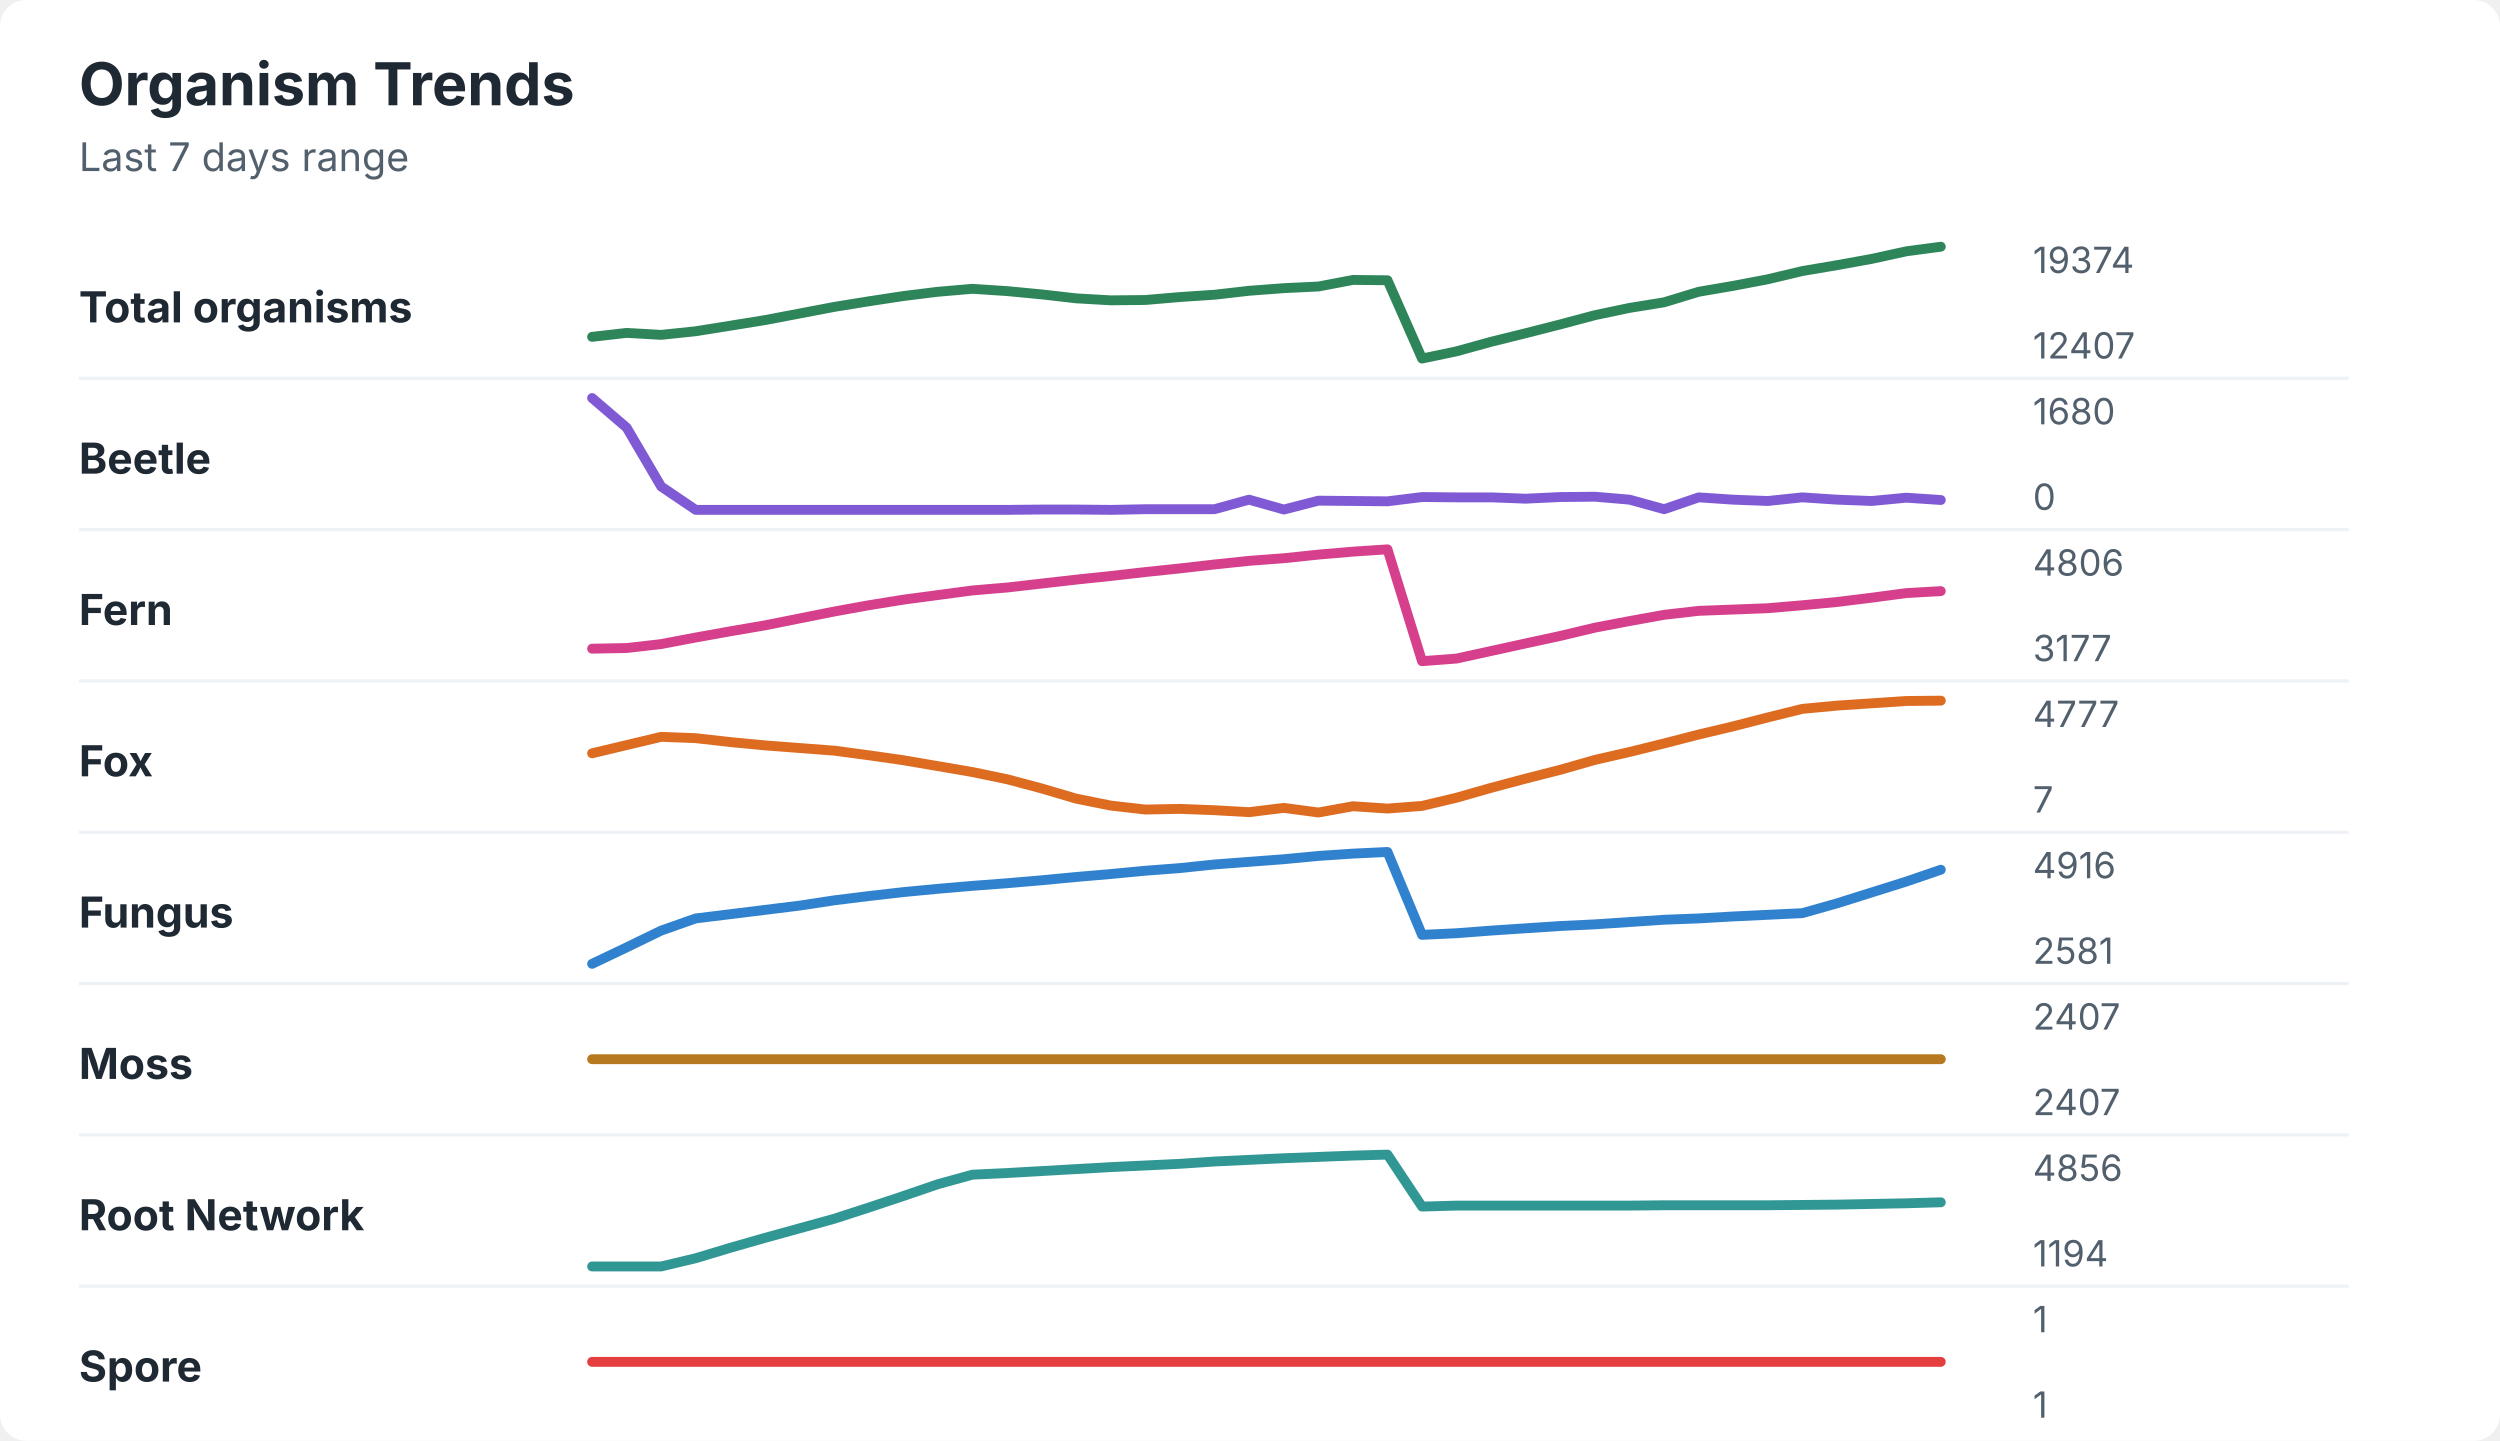
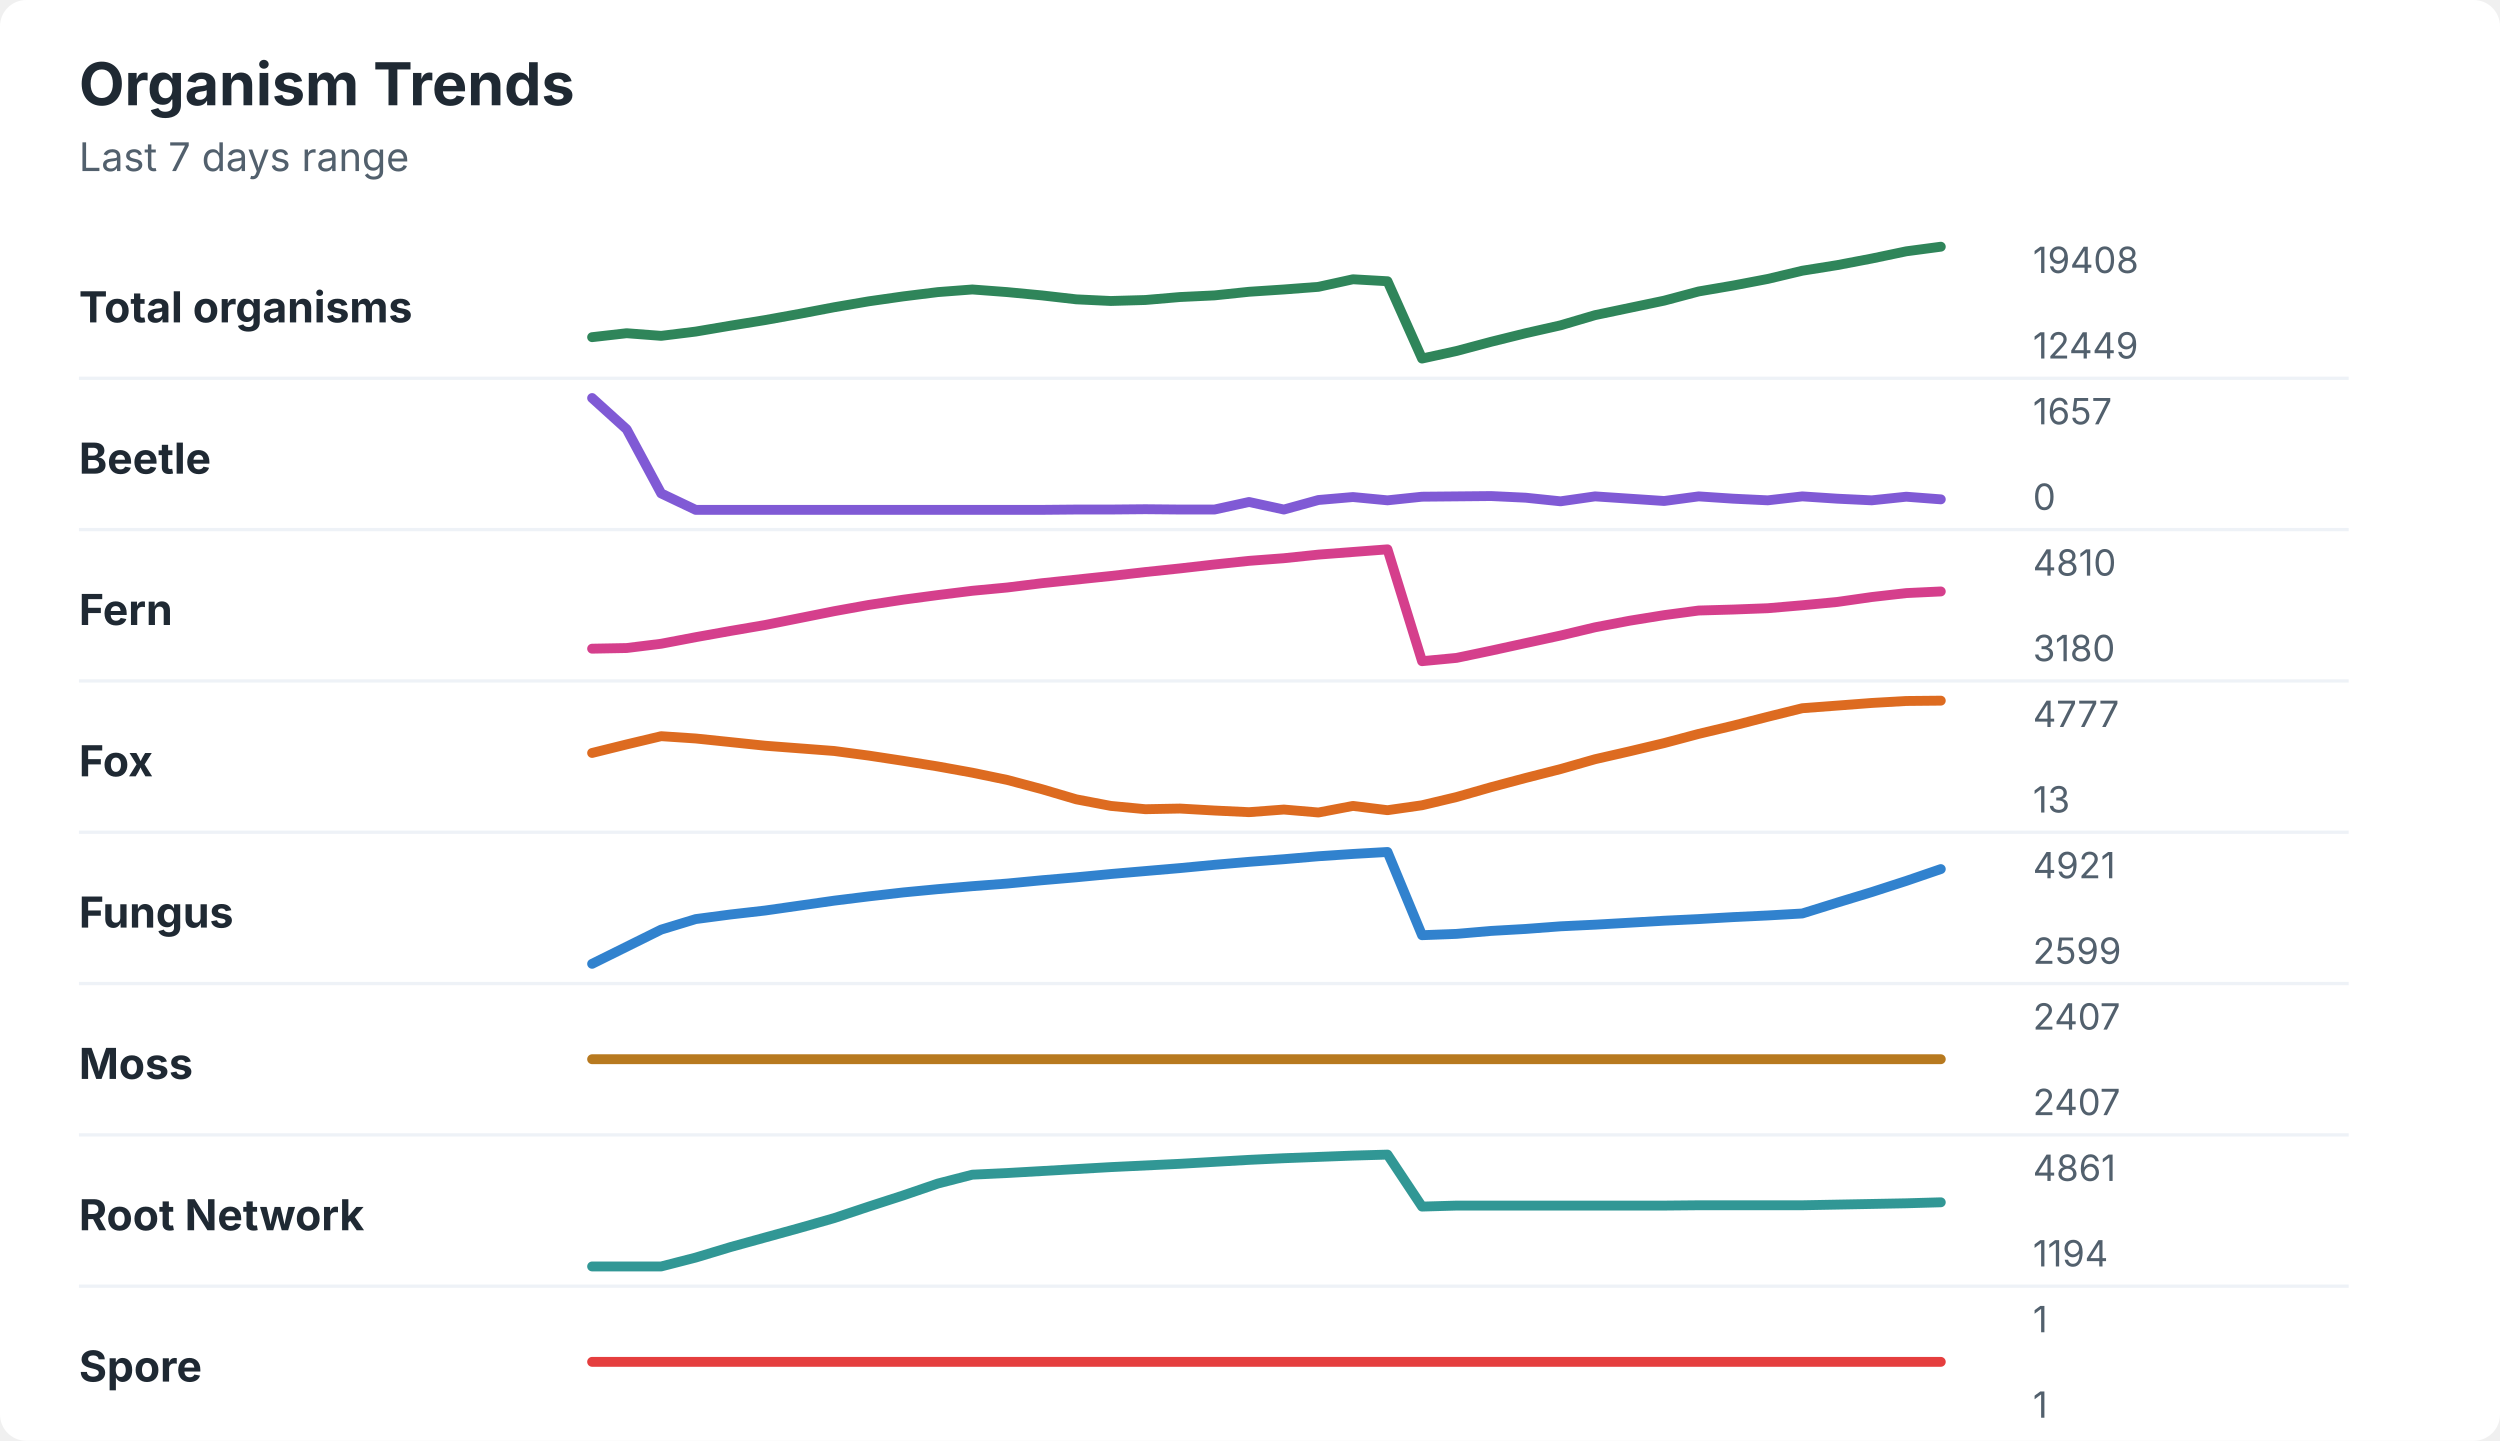
<svg xmlns="http://www.w3.org/2000/svg" width="760" height="438" viewBox="0 0 760 438" role="img" aria-labelledby="title desc">
  <rect width="760" height="438" rx="8" fill="#ffffff" />
  <style>
    text { font-family: -apple-system, BlinkMacSystemFont, "Segoe UI", sans-serif; }
    .title { font-size: 18px; font-weight: 700; fill: #1f2933; }
    .subtitle { font-size: 12px; fill: #52606d; }
    .label { font-size: 13px; font-weight: 650; fill: #1f2933; }
    .axis-value { font-size: 11px; fill: #52606d; }
    .separator { stroke: #eef2f7; stroke-width: 1; }
  </style>
  <text x="24" y="32" class="title">Organism Trends</text>
  <text x="24" y="52" class="subtitle">Last 7 days range</text>
  <text x="24" y="98" class="label">Total organisms</text>
-   <polyline points="180.0,102.4 190.5,101.2 201.0,101.8 211.5,100.7 222.1,99.0 232.6,97.3 243.1,95.3 253.6,93.3 264.1,91.6 274.6,90.0 285.1,88.7 295.6,87.8 306.2,88.5 316.7,89.5 327.2,90.7 337.7,91.3 348.2,91.2 358.7,90.3 369.2,89.6 379.7,88.4 390.3,87.6 400.8,87.1 411.3,85.1 421.8,85.2 432.3,109.0 442.8,106.8 453.3,103.9 463.8,101.3 474.4,98.6 484.9,95.8 495.4,93.6 505.9,91.9 516.4,88.7 526.9,86.9 537.4,84.9 547.9,82.4 558.5,80.6 569.0,78.7 579.5,76.4 590.0,75.0 " fill="none" stroke="#2f855a" stroke-width="3" stroke-linecap="round" stroke-linejoin="round" />
-   <text x="618" y="83" class="axis-value">19374</text>
-   <text x="618" y="109" class="axis-value">12407</text>
+   <polyline points="180.0,102.5 190.5,101.3 201.0,102.1 211.5,100.8 222.1,99.0 232.6,97.3 243.1,95.4 253.6,93.4 264.1,91.6 274.6,90.1 285.1,88.8 295.6,88.0 306.2,88.8 316.7,89.8 327.2,91.0 337.7,91.5 348.2,91.2 358.7,90.3 369.2,89.8 379.7,88.7 390.3,88.0 400.8,87.2 411.3,84.9 421.8,85.5 432.3,109.0 442.8,106.7 453.3,103.9 463.8,101.3 474.4,98.9 484.9,95.8 495.4,93.6 505.9,91.4 516.4,88.6 526.9,86.8 537.4,84.8 547.9,82.3 558.5,80.6 569.0,78.6 579.5,76.4 590.0,75.0 " fill="none" stroke="#2f855a" stroke-width="3" stroke-linecap="round" stroke-linejoin="round" />
+   <text x="618" y="83" class="axis-value">19408</text>
+   <text x="618" y="109" class="axis-value">12449</text>
  <line x1="24" y1="115.0" x2="714" y2="115.0" class="separator" />
  <text x="24" y="144" class="label">Beetle</text>
-   <polyline points="180.0,121.0 190.5,130.0 201.0,147.9 211.5,155.0 222.1,155.0 232.6,155.0 243.1,155.0 253.6,155.0 264.1,155.0 274.6,155.0 285.1,155.0 295.6,155.0 306.2,155.0 316.7,154.9 327.2,154.9 337.7,155.0 348.2,154.8 358.7,154.8 369.2,154.8 379.7,151.9 390.3,154.9 400.8,152.2 411.3,152.3 421.8,152.4 432.3,151.1 442.8,151.2 453.3,151.2 463.8,151.6 474.4,151.1 484.9,151.0 495.4,151.9 505.9,154.8 516.4,151.2 526.9,151.9 537.4,152.3 547.9,151.2 558.5,151.9 569.0,152.3 579.5,151.3 590.0,152.0 " fill="none" stroke="#805ad5" stroke-width="3" stroke-linecap="round" stroke-linejoin="round" />
-   <text x="618" y="129" class="axis-value">1680</text>
+   <polyline points="180.0,121.0 190.5,130.5 201.0,150.0 211.5,155.0 222.1,155.0 232.6,155.0 243.1,155.0 253.6,155.0 264.1,155.0 274.6,155.0 285.1,155.0 295.6,155.0 306.2,155.0 316.7,155.0 327.2,154.9 337.7,154.9 348.2,154.8 358.7,154.9 369.2,154.9 379.7,152.6 390.3,154.9 400.8,152.0 411.3,151.1 421.8,152.1 432.3,151.0 442.8,150.9 453.3,150.8 463.8,151.3 474.4,152.4 484.9,150.9 495.4,151.6 505.9,152.3 516.4,150.9 526.9,151.6 537.4,152.1 547.9,150.9 558.5,151.6 569.0,152.1 579.5,151.0 590.0,151.8 " fill="none" stroke="#805ad5" stroke-width="3" stroke-linecap="round" stroke-linejoin="round" />
+   <text x="618" y="129" class="axis-value">1657</text>
  <text x="618" y="155" class="axis-value">0</text>
  <line x1="24" y1="161.0" x2="714" y2="161.0" class="separator" />
  <text x="24" y="190" class="label">Fern</text>
-   <polyline points="180.0,197.2 190.5,197.0 201.0,195.8 211.5,193.8 222.1,191.9 232.6,190.1 243.1,188.0 253.6,185.9 264.1,184.0 274.6,182.3 285.1,180.9 295.6,179.5 306.2,178.6 316.7,177.4 327.2,176.2 337.7,175.1 348.2,173.9 358.7,172.8 369.2,171.6 379.7,170.5 390.3,169.7 400.8,168.6 411.3,167.7 421.8,167.0 432.3,201.0 442.8,200.2 453.3,197.9 463.8,195.6 474.4,193.3 484.9,190.8 495.4,188.8 505.9,186.9 516.4,185.7 526.9,185.3 537.4,184.9 547.9,184.0 558.5,183.0 569.0,181.7 579.5,180.3 590.0,179.7 " fill="none" stroke="#d53f8c" stroke-width="3" stroke-linecap="round" stroke-linejoin="round" />
-   <text x="618" y="175" class="axis-value">4806</text>
-   <text x="618" y="201" class="axis-value">3177</text>
+   <polyline points="180.0,197.2 190.5,197.0 201.0,195.7 211.5,193.7 222.1,191.8 232.6,190.0 243.1,187.9 253.6,185.8 264.1,183.9 274.6,182.3 285.1,180.9 295.6,179.6 306.2,178.6 316.7,177.3 327.2,176.2 337.7,175.1 348.2,173.9 358.7,172.8 369.2,171.6 379.7,170.5 390.3,169.7 400.8,168.6 411.3,167.8 421.8,167.0 432.3,201.0 442.8,200.0 453.3,197.8 463.8,195.5 474.4,193.2 484.9,190.7 495.4,188.7 505.9,187.0 516.4,185.6 526.9,185.3 537.4,184.9 547.9,184.0 558.5,183.0 569.0,181.5 579.5,180.3 590.0,179.8 " fill="none" stroke="#d53f8c" stroke-width="3" stroke-linecap="round" stroke-linejoin="round" />
+   <text x="618" y="175" class="axis-value">4810</text>
+   <text x="618" y="201" class="axis-value">3180</text>
  <line x1="24" y1="207.0" x2="714" y2="207.0" class="separator" />
  <text x="24" y="236" class="label">Fox</text>
-   <polyline points="180.0,229.0 190.5,226.5 201.0,224.0 211.5,224.4 222.1,225.6 232.6,226.6 243.1,227.4 253.6,228.2 264.1,229.6 274.6,231.1 285.1,232.9 295.6,234.7 306.2,236.9 316.7,239.7 327.2,242.8 337.7,244.9 348.2,246.1 358.7,245.9 369.2,246.3 379.7,246.9 390.3,245.6 400.8,247.0 411.3,245.1 421.8,245.8 432.3,245.0 442.8,242.5 453.3,239.5 463.8,236.7 474.4,234.0 484.9,231.0 495.4,228.6 505.9,226.0 516.4,223.3 526.9,220.8 537.4,218.1 547.9,215.5 558.5,214.5 569.0,213.8 579.5,213.1 590.0,213.0 " fill="none" stroke="#dd6b20" stroke-width="3" stroke-linecap="round" stroke-linejoin="round" />
+   <polyline points="180.0,228.9 190.5,226.3 201.0,223.8 211.5,224.5 222.1,225.6 232.6,226.7 243.1,227.5 253.6,228.3 264.1,229.7 274.6,231.3 285.1,233.0 295.6,234.9 306.2,237.1 316.7,239.9 327.2,243.0 337.7,245.0 348.2,246.0 358.7,245.8 369.2,246.4 379.7,246.9 390.3,246.1 400.8,247.0 411.3,245.0 421.8,246.3 432.3,244.8 442.8,242.3 453.3,239.3 463.8,236.5 474.4,233.8 484.9,230.8 495.4,228.4 505.9,225.9 516.4,223.1 526.9,220.6 537.4,217.9 547.9,215.3 558.5,214.5 569.0,213.7 579.5,213.1 590.0,213.0 " fill="none" stroke="#dd6b20" stroke-width="3" stroke-linecap="round" stroke-linejoin="round" />
  <text x="618" y="221" class="axis-value">4777</text>
-   <text x="618" y="247" class="axis-value">7</text>
+   <text x="618" y="247" class="axis-value">13</text>
  <line x1="24" y1="253.0" x2="714" y2="253.0" class="separator" />
  <text x="24" y="282" class="label">Fungus</text>
-   <polyline points="180.0,293.0 190.5,288.0 201.0,282.9 211.5,279.2 222.1,277.9 232.6,276.6 243.1,275.3 253.6,273.7 264.1,272.4 274.6,271.2 285.1,270.2 295.6,269.3 306.2,268.5 316.7,267.6 327.2,266.6 337.7,265.7 348.2,264.7 358.7,263.9 369.2,262.8 379.7,262.0 390.3,261.2 400.8,260.2 411.3,259.5 421.8,259.0 432.3,284.2 442.8,283.7 453.3,282.9 463.8,282.2 474.4,281.5 484.9,281.0 495.4,280.3 505.9,279.6 516.4,279.2 526.9,278.6 537.4,278.1 547.9,277.6 558.5,274.6 569.0,271.3 579.5,268.0 590.0,264.4 " fill="none" stroke="#3182ce" stroke-width="3" stroke-linecap="round" stroke-linejoin="round" />
-   <text x="618" y="267" class="axis-value">4916</text>
-   <text x="618" y="293" class="axis-value">2581</text>
+   <polyline points="180.0,293.0 190.5,287.8 201.0,282.6 211.5,279.4 222.1,278.0 232.6,276.8 243.1,275.3 253.6,273.8 264.1,272.5 274.6,271.3 285.1,270.3 295.6,269.4 306.2,268.6 316.7,267.6 327.2,266.7 337.7,265.7 348.2,264.8 358.7,263.9 369.2,262.9 379.7,262.0 390.3,261.2 400.8,260.3 411.3,259.6 421.8,259.0 432.3,284.3 442.8,283.9 453.3,283.0 463.8,282.4 474.4,281.6 484.9,281.1 495.4,280.5 505.9,279.9 516.4,279.4 526.9,278.8 537.4,278.3 547.9,277.7 558.5,274.4 569.0,271.2 579.5,267.8 590.0,264.2 " fill="none" stroke="#3182ce" stroke-width="3" stroke-linecap="round" stroke-linejoin="round" />
+   <text x="618" y="267" class="axis-value">4921</text>
+   <text x="618" y="293" class="axis-value">2599</text>
  <line x1="24" y1="299.0" x2="714" y2="299.0" class="separator" />
  <text x="24" y="328" class="label">Moss</text>
  <polyline points="180.0,322.0 190.5,322.0 201.0,322.0 211.5,322.0 222.1,322.0 232.6,322.0 243.1,322.0 253.6,322.0 264.1,322.0 274.6,322.0 285.1,322.0 295.6,322.0 306.2,322.0 316.7,322.0 327.2,322.0 337.7,322.0 348.2,322.0 358.7,322.0 369.2,322.0 379.7,322.0 390.3,322.0 400.8,322.0 411.3,322.0 421.8,322.0 432.3,322.0 442.8,322.0 453.3,322.0 463.8,322.0 474.4,322.0 484.9,322.0 495.4,322.0 505.9,322.0 516.4,322.0 526.9,322.0 537.4,322.0 547.9,322.0 558.5,322.0 569.0,322.0 579.5,322.0 590.0,322.0 " fill="none" stroke="#b7791f" stroke-width="3" stroke-linecap="round" stroke-linejoin="round" />
  <text x="618" y="313" class="axis-value">2407</text>
  <text x="618" y="339" class="axis-value">2407</text>
  <line x1="24" y1="345.0" x2="714" y2="345.0" class="separator" />
  <text x="24" y="374" class="label">Root Network</text>
-   <polyline points="180.0,385.0 190.5,385.0 201.0,385.0 211.5,382.5 222.1,379.3 232.6,376.3 243.1,373.4 253.6,370.5 264.1,367.1 274.6,363.6 285.1,360.0 295.6,357.1 306.2,356.6 316.7,356.0 327.2,355.4 337.7,354.8 348.2,354.3 358.7,353.8 369.2,353.1 379.7,352.6 390.3,352.1 400.8,351.7 411.3,351.3 421.8,351.0 432.3,366.8 442.8,366.5 453.3,366.5 463.8,366.5 474.4,366.5 484.9,366.5 495.4,366.5 505.9,366.4 516.4,366.4 526.9,366.4 537.4,366.4 547.9,366.3 558.5,366.2 569.0,366.0 579.5,365.8 590.0,365.5 " fill="none" stroke="#319795" stroke-width="3" stroke-linecap="round" stroke-linejoin="round" />
-   <text x="618" y="359" class="axis-value">4856</text>
+   <polyline points="180.0,385.0 190.5,385.0 201.0,385.0 211.5,382.3 222.1,379.1 232.6,376.2 243.1,373.3 253.6,370.3 264.1,366.8 274.6,363.4 285.1,359.8 295.6,357.1 306.2,356.6 316.7,356.0 327.2,355.4 337.7,354.8 348.2,354.3 358.7,353.8 369.2,353.2 379.7,352.6 390.3,352.1 400.8,351.7 411.3,351.3 421.8,351.0 432.3,366.8 442.8,366.5 453.3,366.5 463.8,366.5 474.4,366.5 484.9,366.5 495.4,366.5 505.9,366.5 516.4,366.4 526.9,366.4 537.4,366.4 547.9,366.4 558.5,366.2 569.0,366.0 579.5,365.8 590.0,365.5 " fill="none" stroke="#319795" stroke-width="3" stroke-linecap="round" stroke-linejoin="round" />
+   <text x="618" y="359" class="axis-value">4861</text>
  <text x="618" y="385" class="axis-value">1194</text>
  <line x1="24" y1="391.0" x2="714" y2="391.0" class="separator" />
  <text x="24" y="420" class="label">Spore</text>
  <polyline points="180.0,414.0 190.5,414.0 201.0,414.0 211.5,414.0 222.1,414.0 232.6,414.0 243.1,414.0 253.6,414.0 264.1,414.0 274.6,414.0 285.1,414.0 295.6,414.0 306.2,414.0 316.7,414.0 327.2,414.0 337.7,414.0 348.2,414.0 358.7,414.0 369.2,414.0 379.7,414.0 390.3,414.0 400.8,414.0 411.3,414.0 421.8,414.0 432.3,414.0 442.8,414.0 453.3,414.0 463.8,414.0 474.4,414.0 484.9,414.0 495.4,414.0 505.9,414.0 516.4,414.0 526.9,414.0 537.4,414.0 547.9,414.0 558.5,414.0 569.0,414.0 579.5,414.0 590.0,414.0 " fill="none" stroke="#e53e3e" stroke-width="3" stroke-linecap="round" stroke-linejoin="round" />
  <text x="618" y="405" class="axis-value">1</text>
  <text x="618" y="431" class="axis-value">1</text>
</svg>
